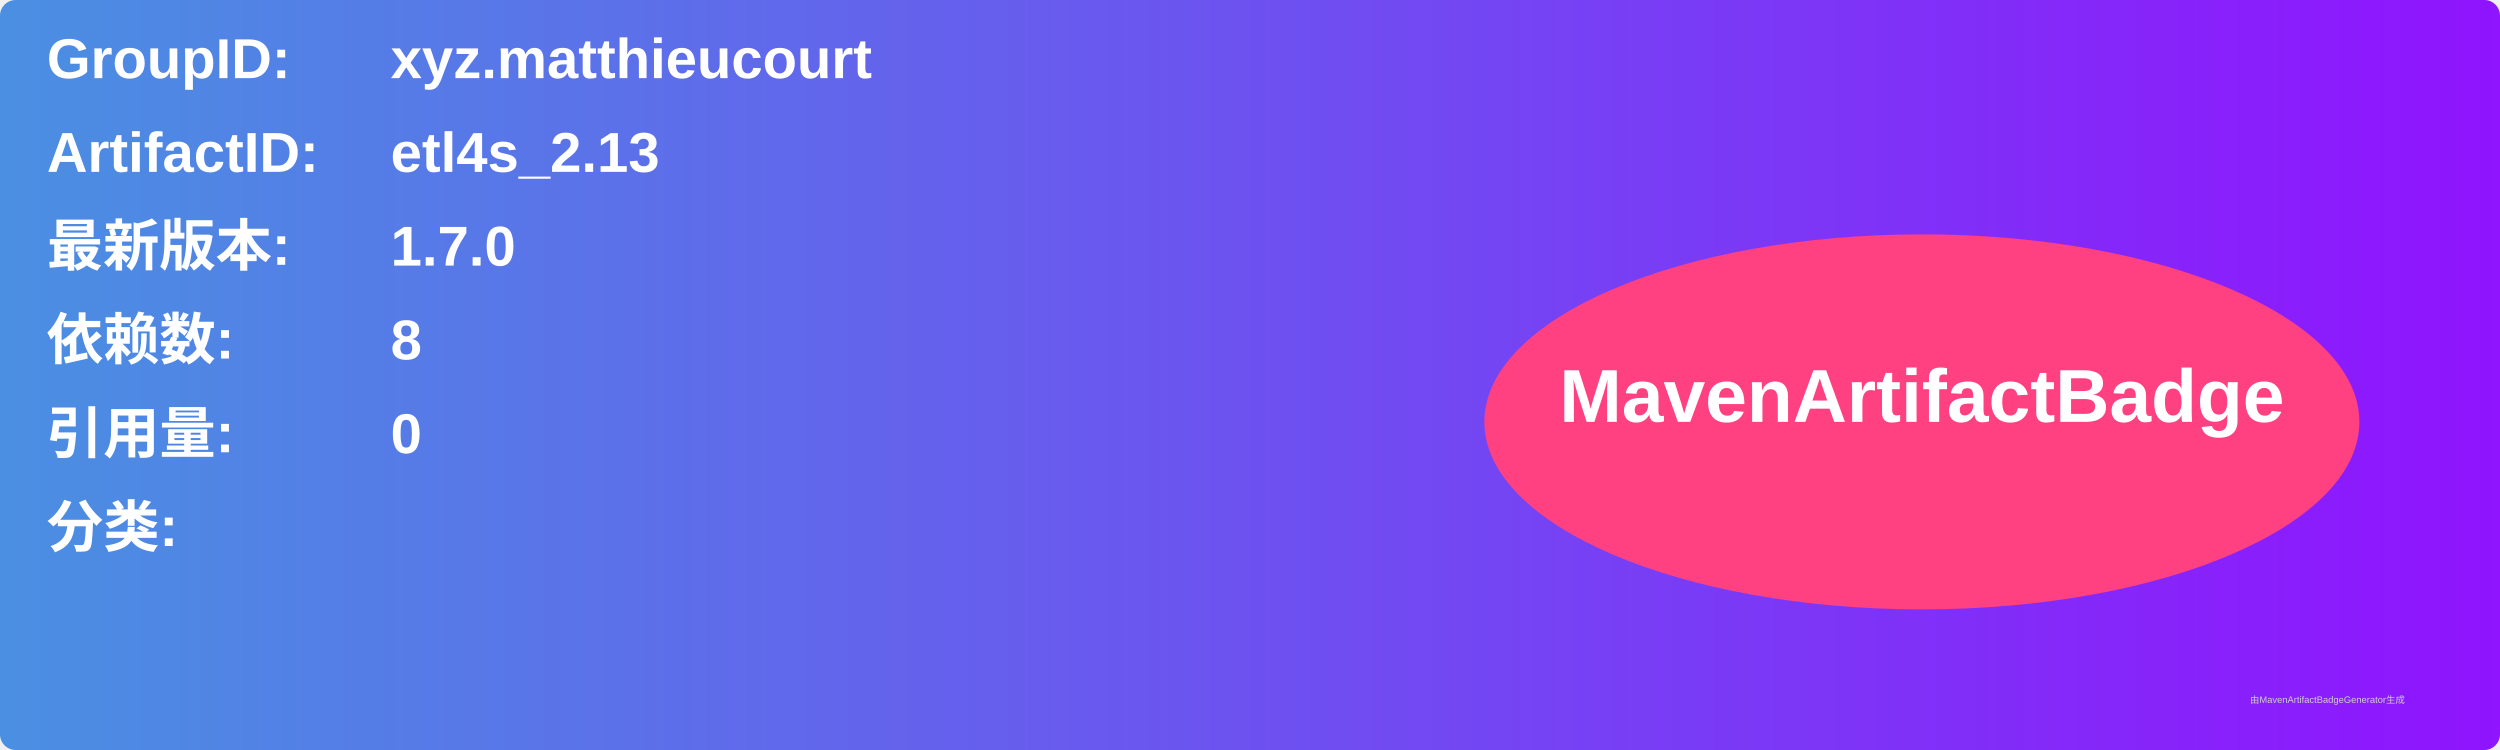
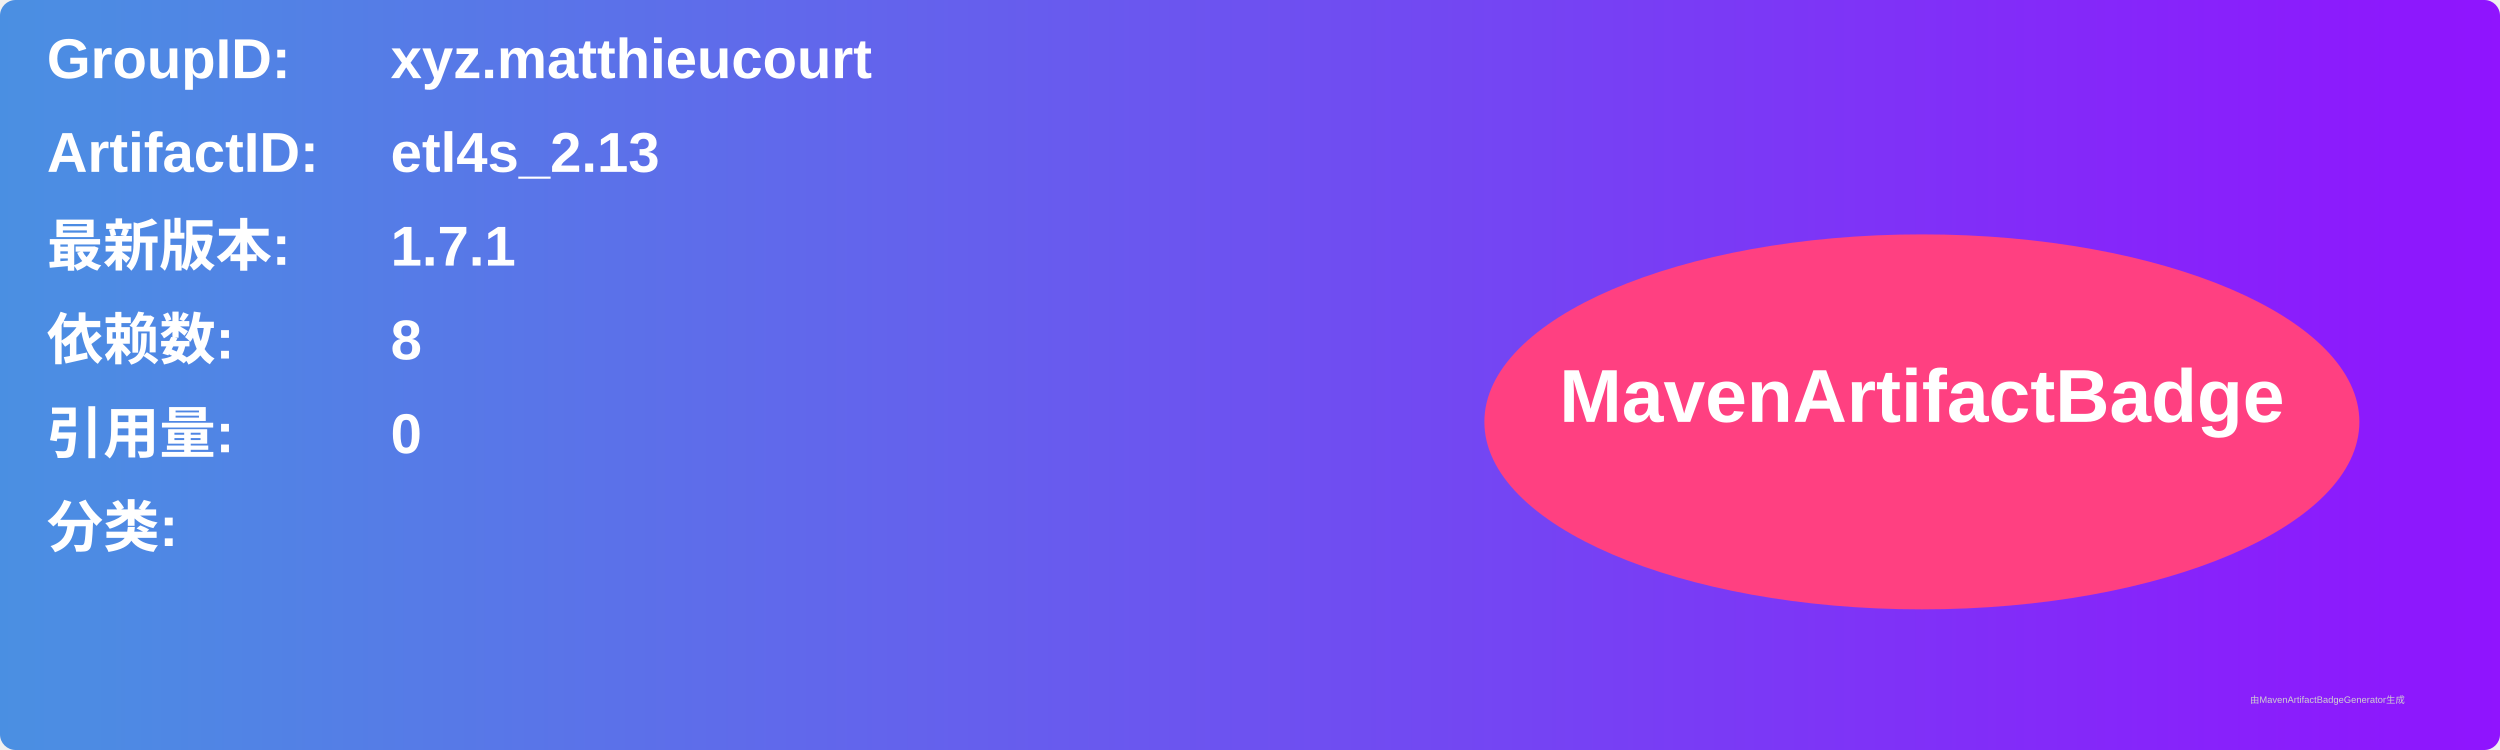
<svg xmlns="http://www.w3.org/2000/svg" width="800" height="240" viewBox="0 0 800 240">
  <linearGradient id="grad" x1="0%" y1="0%" x2="100%" y2="0%">
    <stop offset="0%" stop-color="#4a90e2" />
    <stop offset="100%" stop-color="#9013fe" />
  </linearGradient>
  <rect width="100%" height="100%" rx="5" ry="5" fill="url(#grad)" />
  <g transform="translate(15, 15)">
    <text x="0" y="10" font-family="Arial" font-size="18" fill="white" font-weight="bold" width="260">GroupID:</text>
    <text x="110" y="10" font-family="Arial" font-size="18" fill="white" font-weight="bold" width="460">xyz.matthieucourt</text>
    <text x="0" y="40" font-family="Arial" font-size="18" fill="white" font-weight="bold" width="260">ArtifactID:</text>
    <text x="110" y="40" font-family="Arial" font-size="18" fill="white" font-weight="bold" width="460">etl4s_2.13</text>
    <text x="0" y="70" font-family="Arial" font-size="18" fill="white" font-weight="bold">最新版本:</text>
    <text x="110" y="70" font-family="Arial" font-size="18" fill="white" font-weight="bold">
-       <tspan font-weight="bold">1.7.0</tspan>
+       <tspan font-weight="bold">1.7.1</tspan>
    </text>
    <text x="0" y="100" font-family="Arial" font-size="18" fill="white" font-weight="bold">依赖数: </text>
    <text x="110" y="100" font-family="Arial" font-size="18" fill="white">
      <tspan font-weight="bold">8</tspan>
    </text>
    <text x="0" y="130" font-family="Arial" font-size="18" fill="white" font-weight="bold">引用量: </text>
    <text x="110" y="130" font-family="Arial" font-size="18" fill="white">
      <tspan font-weight="bold">0</tspan>
    </text>
    <text x="0" y="160" font-family="Arial" font-size="18" fill="white" font-weight="bold">分类:</text>
    <text x="10" y="190" font-family="Arial" font-size="10" fill="white">
      <tspan font-weight="bold" />
    </text>
    <ellipse cx="600" cy="120" rx="140" ry="60" fill="#ff4081" />
    <text x="600" y="120" text-anchor="middle" font-family="Arial" font-size="24" fill="white" font-weight="bold">MavenArtifactBadge</text>
  </g>
  <text x="720" y="225" font-family="Arial" font-size="3" fill="#d0d0d0">由MavenArtifactBadgeGenerator生成</text>
</svg>
